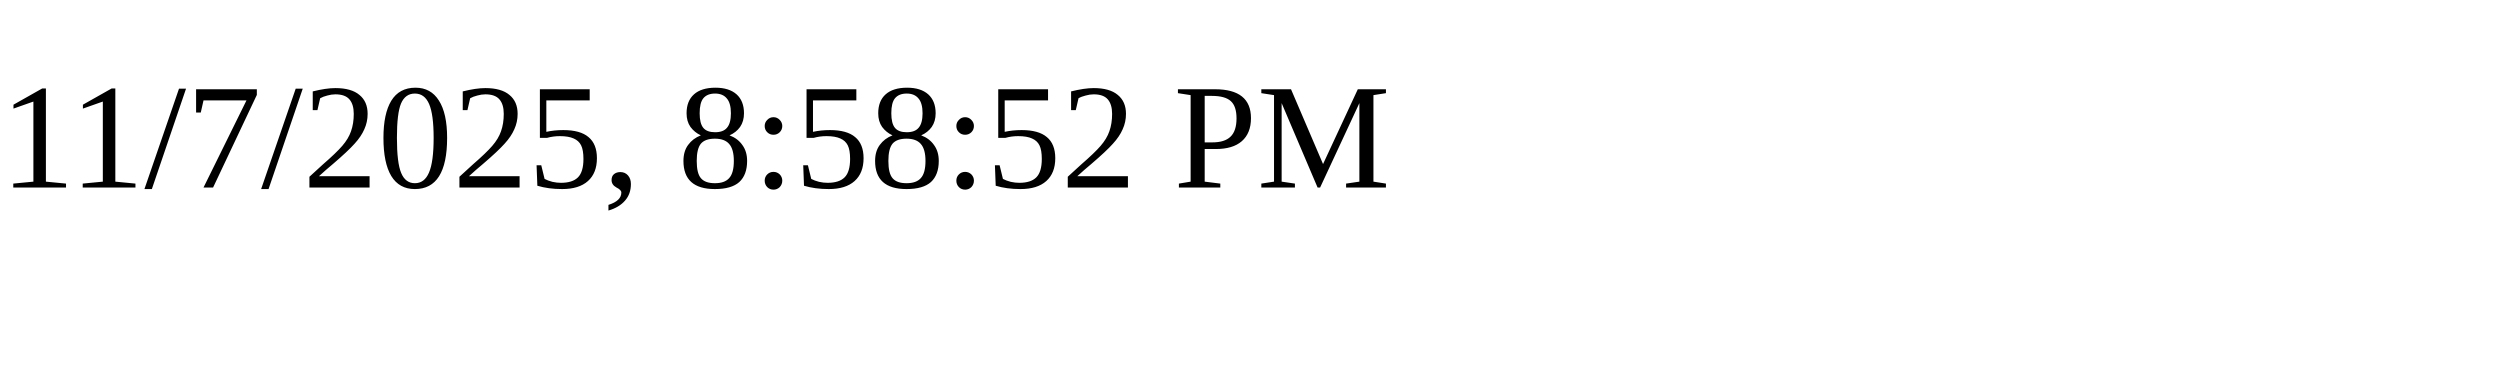
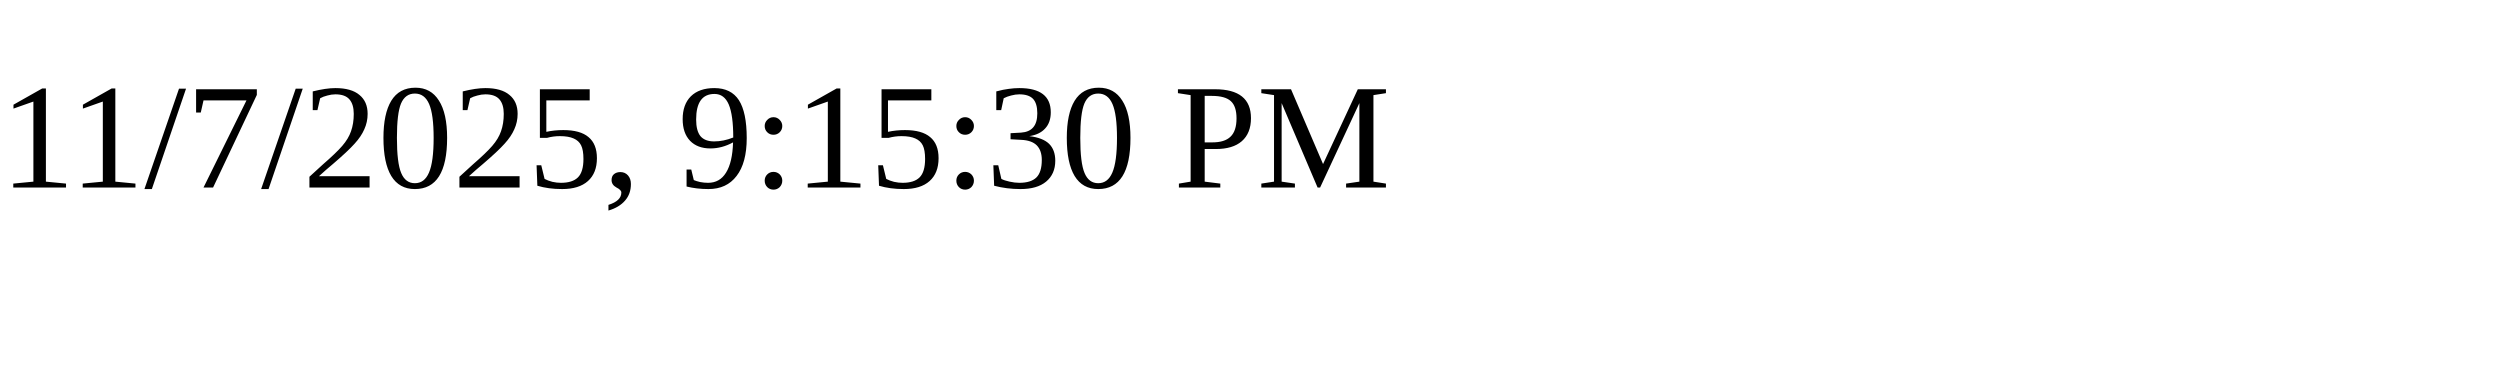
<svg xmlns="http://www.w3.org/2000/svg" height="30" width="200">
-   <text x="0" y="15">11/7/2025, 8:58:52 PM</text>
+   <text x="0" y="15">11/7/2025, 9:15:30 PM</text>
</svg>
